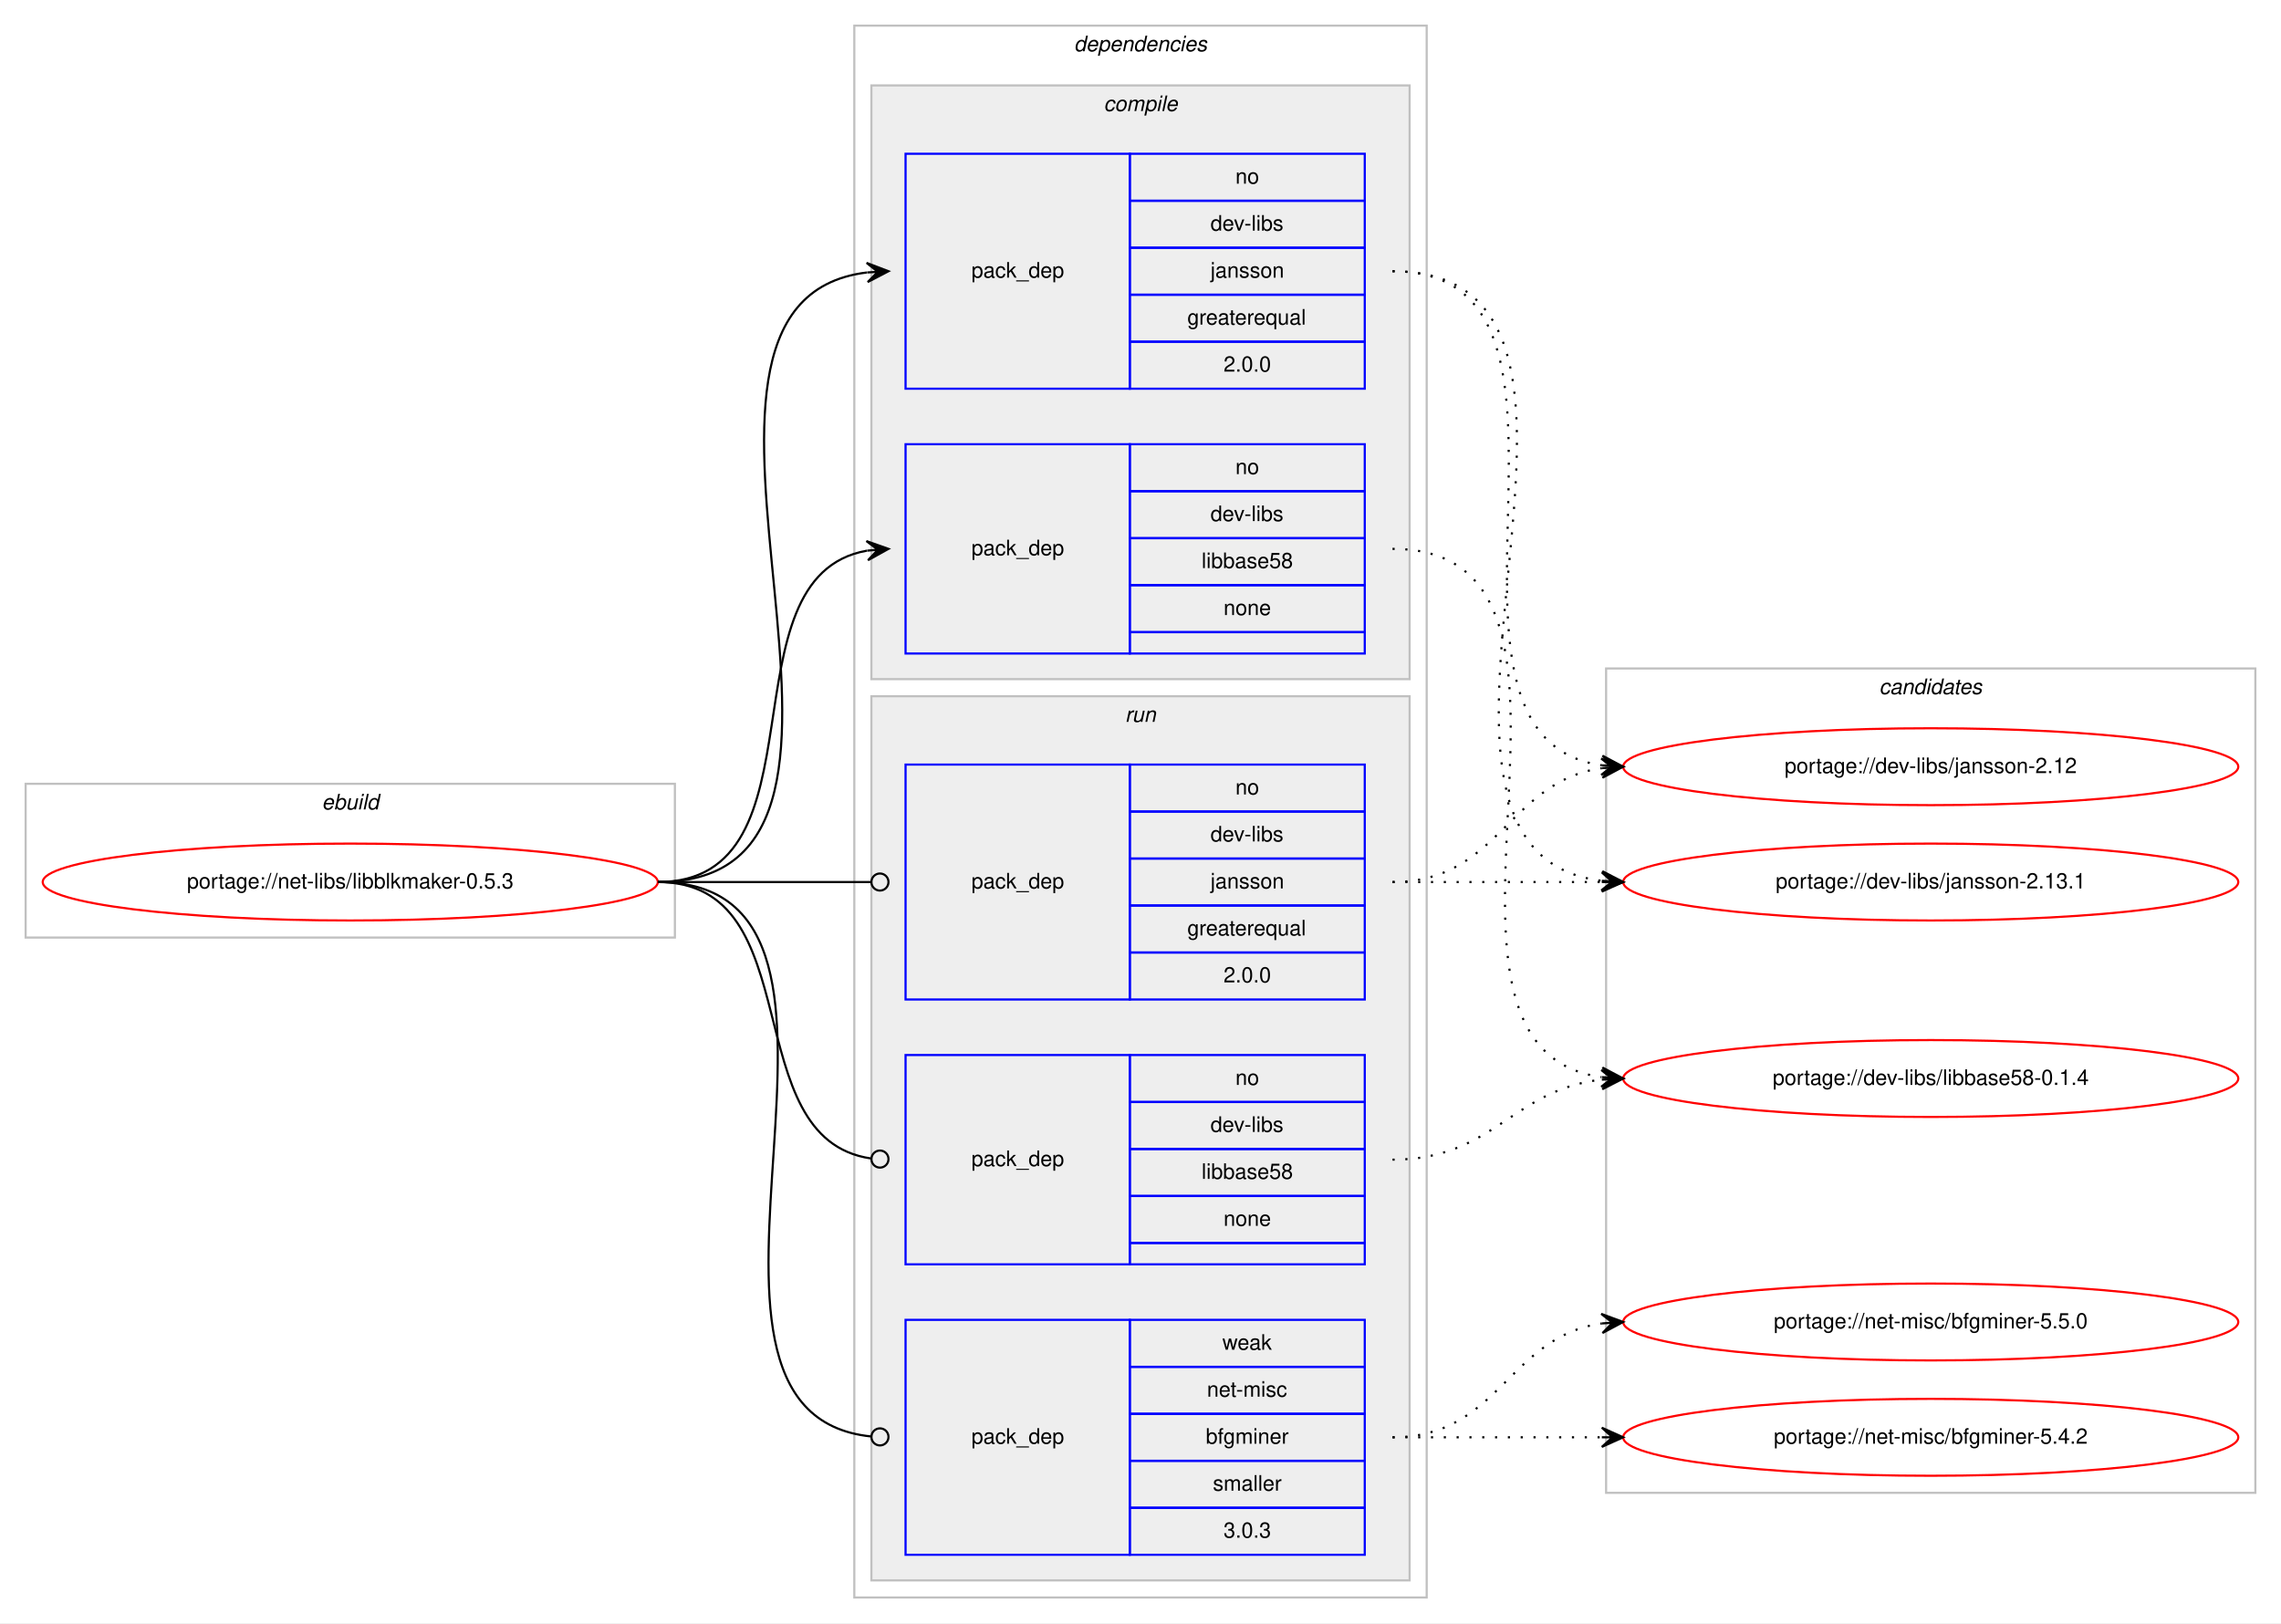
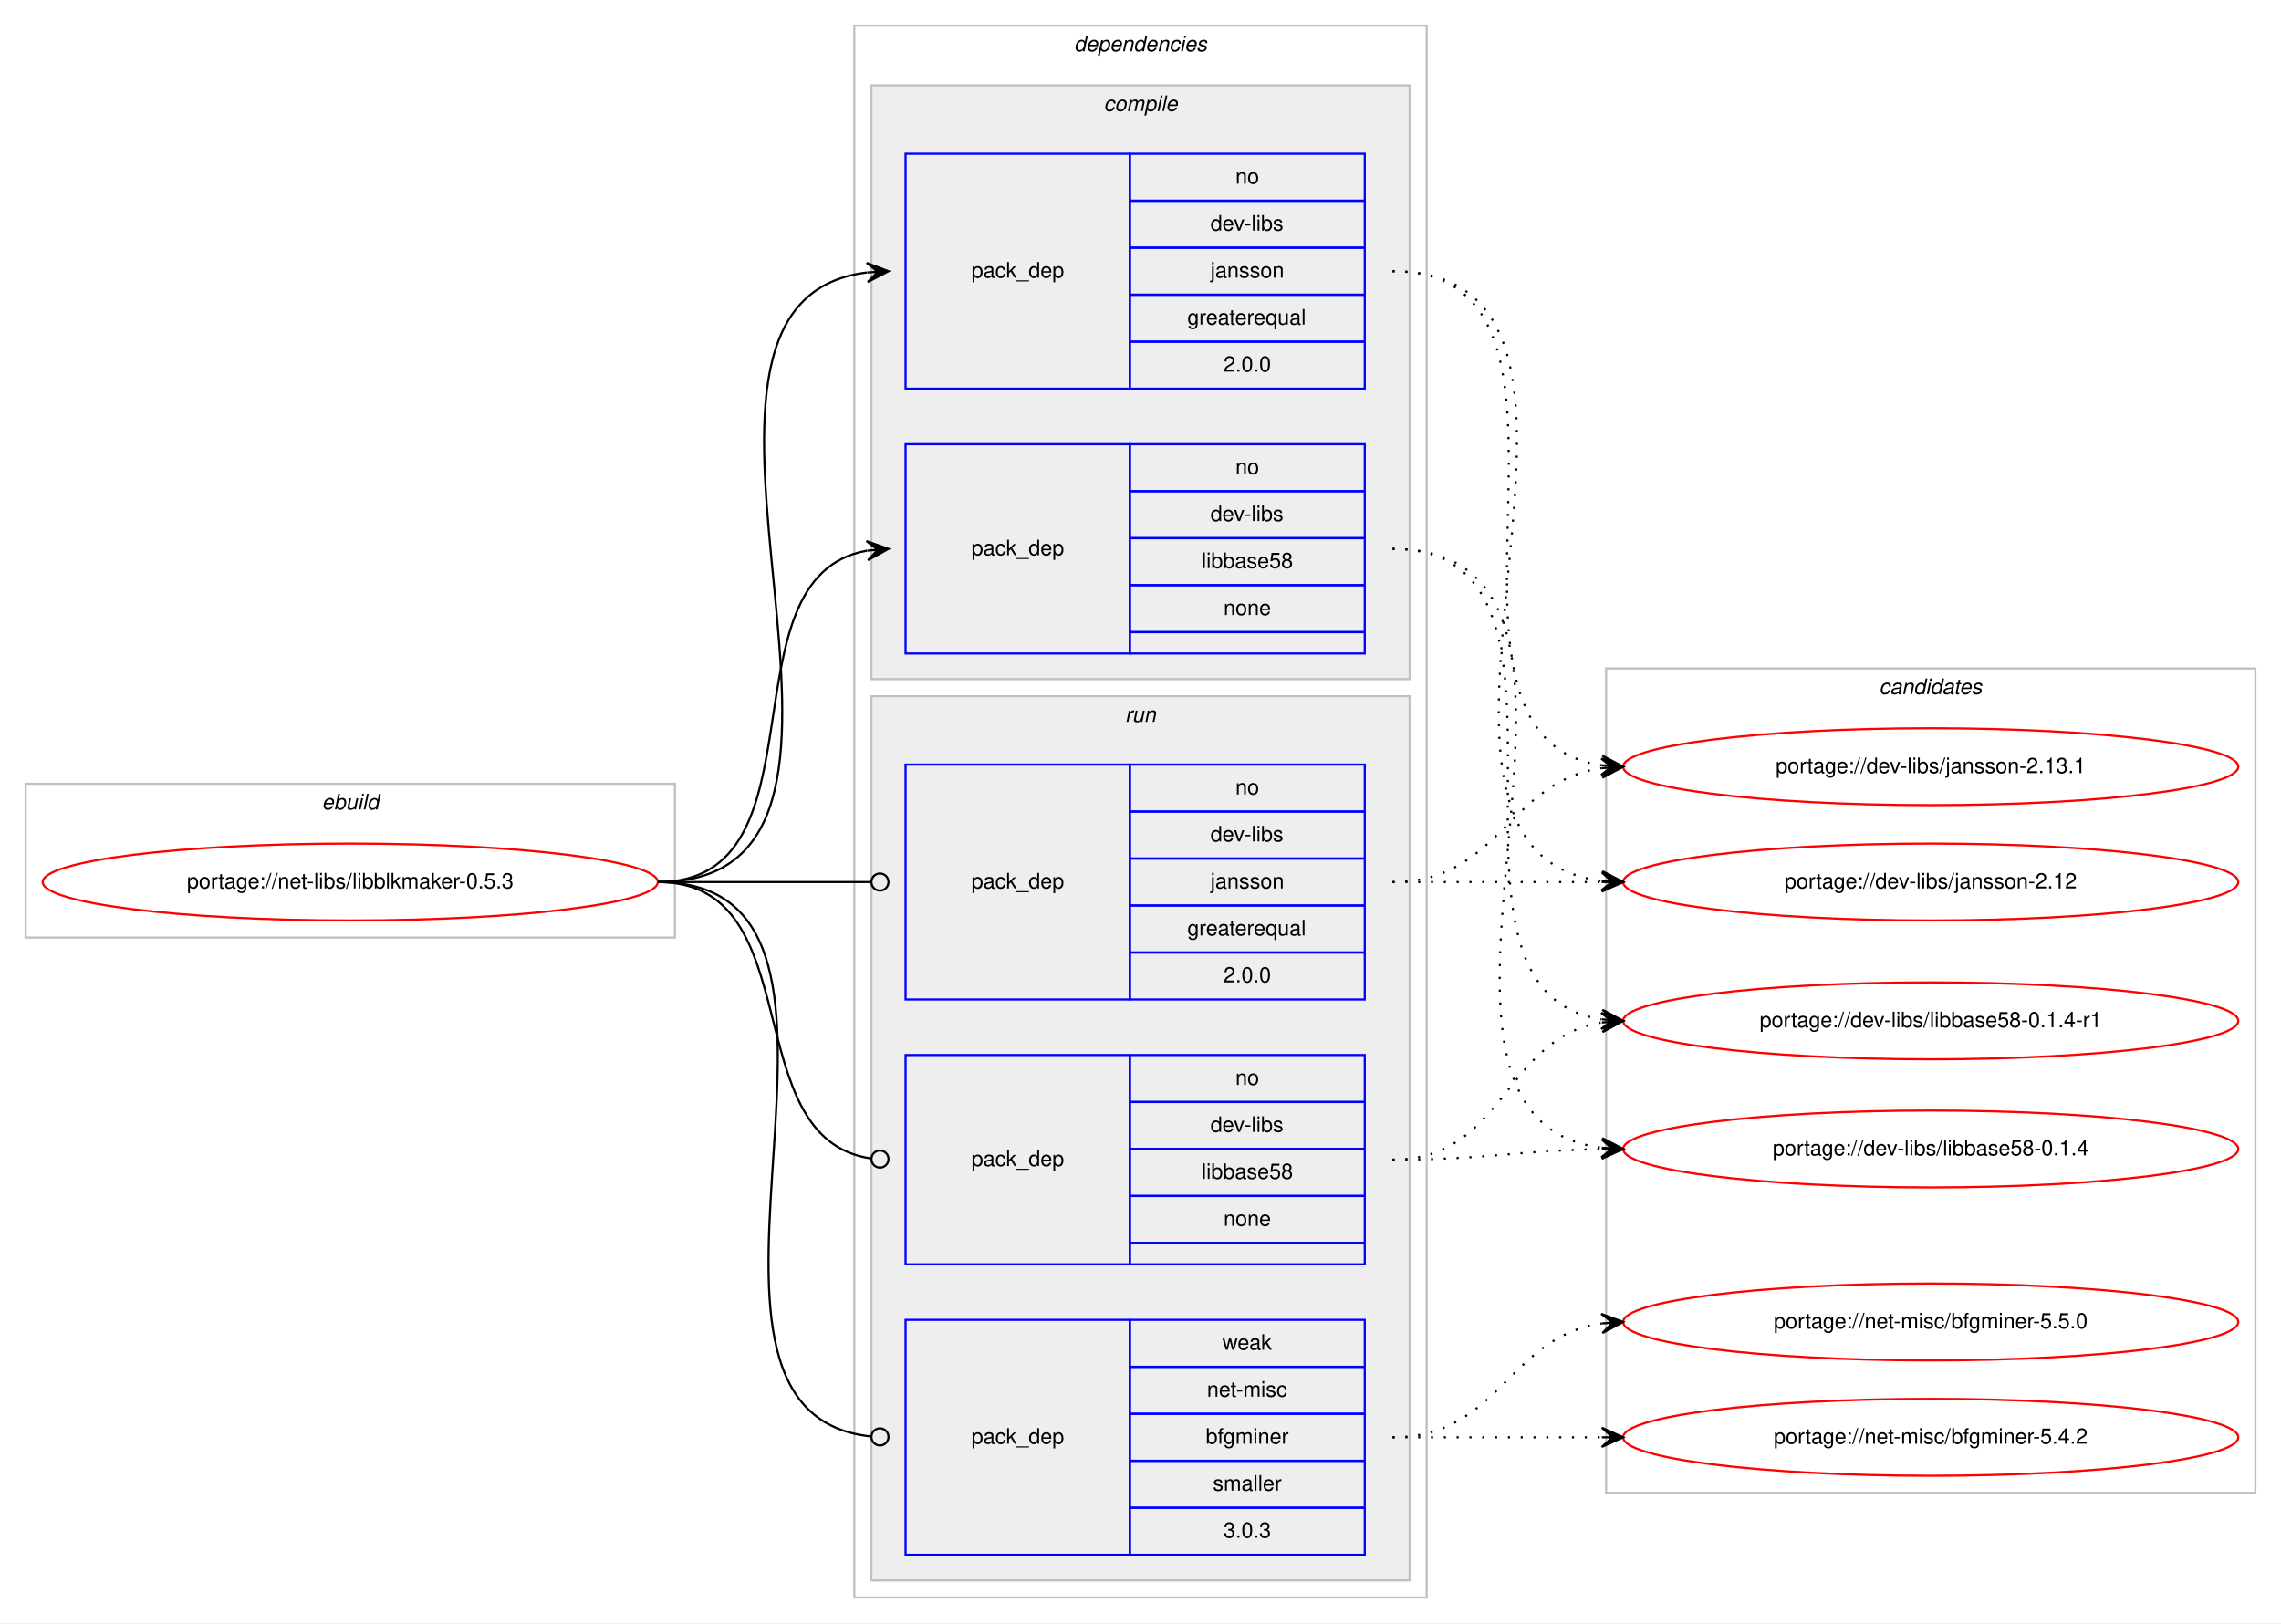
<svg xmlns="http://www.w3.org/2000/svg" xmlns:xlink="http://www.w3.org/1999/xlink" width="1068pt" height="760pt" viewBox="0.00 0.00 1068.00 760.00">
  <g id="graph0" class="graph" transform="scale(1 1) rotate(0) translate(4 756)">
    <polygon fill="#ffffff" stroke="transparent" points="-4,4 -4,-756 1064,-756 1064,4 -4,4" />
    <g id="clust1" class="cluster">
      <polygon fill="none" stroke="#c0c0c0" points="8,-317 8,-389 312,-389 312,-317 8,-317" />
      <text text-anchor="start" x="146.663" y="-377" font-family="Helvetica,sans-Serif" font-style="italic" font-size="10.00" fill="#000000">ebuild</text>
    </g>
    <g id="clust2" class="cluster">
      <polygon fill="none" stroke="#c0c0c0" points="396,-8 396,-744 664,-744 664,-8 396,-8" />
      <text text-anchor="start" x="498.875" y="-732" font-family="Helvetica,sans-Serif" font-style="italic" font-size="10.00" fill="#000000">dependencies</text>
    </g>
    <g id="clust3" class="cluster">
      <polygon fill="#eeeeee" stroke="#c0c0c0" points="404,-438 404,-716 656,-716 656,-438 404,-438" />
      <text text-anchor="start" x="512.778" y="-704" font-family="Helvetica,sans-Serif" font-style="italic" font-size="10.00" fill="#000000">compile</text>
    </g>
    <g id="clust7" class="cluster">
      <polygon fill="#eeeeee" stroke="#c0c0c0" points="404,-16 404,-430 656,-430 656,-16 404,-16" />
      <text text-anchor="start" x="522.777" y="-418" font-family="Helvetica,sans-Serif" font-style="italic" font-size="10.00" fill="#000000">run</text>
    </g>
    <g id="clust11" class="cluster">
      <polygon fill="none" stroke="#c0c0c0" points="748,-57 748,-443 1052,-443 1052,-57 748,-57" />
      <text text-anchor="start" x="875.824" y="-431" font-family="Helvetica,sans-Serif" font-style="italic" font-size="10.00" fill="#000000">candidates</text>
    </g>
    <g id="node1" class="node">
      <g id="a_node1">
        <a xlink:href="../net-libs/libblkmaker-0.5.3.svg" xlink:title="portage://net-libs/libblkmaker-0.5.3">
          <ellipse fill="none" stroke="#ff0000" cx="160" cy="-343" rx="144" ry="18" />
          <text text-anchor="middle" x="160" y="-340" font-family="Helvetica,sans-Serif" font-size="10.00" fill="#000000">portage://net-libs/libblkmaker-0.5.3</text>
        </a>
      </g>
    </g>
    <g id="node2" class="node">
      <polygon fill="none" stroke="#0000ff" points="420,-574 420,-684 525,-684 525,-574 420,-574" />
      <text text-anchor="start" x="450.823" y="-626" font-family="Helvetica,sans-Serif" font-size="10.00" fill="#000000">pack_dep</text>
      <polygon fill="none" stroke="#0000ff" points="525,-662 525,-684 635,-684 635,-662 525,-662" />
      <text text-anchor="start" x="574.441" y="-670" font-family="Helvetica,sans-Serif" font-size="10.00" fill="#000000">no</text>
      <polygon fill="none" stroke="#0000ff" points="525,-640 525,-662 635,-662 635,-640 525,-640" />
      <text text-anchor="start" x="562.778" y="-648" font-family="Helvetica,sans-Serif" font-size="10.00" fill="#000000">dev-libs</text>
      <polygon fill="none" stroke="#0000ff" points="525,-618 525,-640 635,-640 635,-618 525,-618" />
      <text text-anchor="start" x="562.773" y="-626" font-family="Helvetica,sans-Serif" font-size="10.00" fill="#000000">jansson</text>
      <polygon fill="none" stroke="#0000ff" points="525,-596 525,-618 635,-618 635,-596 525,-596" />
      <text text-anchor="start" x="551.936" y="-604" font-family="Helvetica,sans-Serif" font-size="10.00" fill="#000000">greaterequal</text>
      <polygon fill="none" stroke="#0000ff" points="525,-574 525,-596 635,-596 635,-574 525,-574" />
      <text text-anchor="start" x="568.883" y="-582" font-family="Helvetica,sans-Serif" font-size="10.00" fill="#000000">2.0.0</text>
    </g>
    <g id="edge1" class="edge">
      <path fill="none" stroke="#000000" d="M304,-343C436.29,-343 284.555,-614.117 401.866,-628.414" />
      <polygon fill="#000000" stroke="#000000" points="412,-629 401.757,-632.915 407.008,-628.711 402.017,-628.423 402.017,-628.423 402.017,-628.423 407.008,-628.711 402.276,-623.93 412,-629 412,-629" />
    </g>
    <g id="node3" class="node">
      <polygon fill="none" stroke="#0000ff" points="420,-450 420,-548 525,-548 525,-450 420,-450" />
      <text text-anchor="start" x="450.823" y="-496" font-family="Helvetica,sans-Serif" font-size="10.00" fill="#000000">pack_dep</text>
      <polygon fill="none" stroke="#0000ff" points="525,-526 525,-548 635,-548 635,-526 525,-526" />
      <text text-anchor="start" x="574.441" y="-534" font-family="Helvetica,sans-Serif" font-size="10.00" fill="#000000">no</text>
      <polygon fill="none" stroke="#0000ff" points="525,-504 525,-526 635,-526 635,-504 525,-504" />
      <text text-anchor="start" x="562.778" y="-512" font-family="Helvetica,sans-Serif" font-size="10.00" fill="#000000">dev-libs</text>
      <polygon fill="none" stroke="#0000ff" points="525,-482 525,-504 635,-504 635,-482 525,-482" />
      <text text-anchor="start" x="558.604" y="-490" font-family="Helvetica,sans-Serif" font-size="10.00" fill="#000000">libbase58</text>
      <polygon fill="none" stroke="#0000ff" points="525,-460 525,-482 635,-482 635,-460 525,-460" />
      <text text-anchor="start" x="568.882" y="-468" font-family="Helvetica,sans-Serif" font-size="10.00" fill="#000000">none</text>
      <polygon fill="none" stroke="#0000ff" points="525,-450 525,-460 635,-460 635,-450 525,-450" />
    </g>
    <g id="edge2" class="edge">
      <path fill="none" stroke="#000000" d="M304,-343C384.704,-343 332.617,-485.882 401.91,-498.161" />
      <polygon fill="#000000" stroke="#000000" points="412,-499 401.661,-502.656 407.017,-498.586 402.034,-498.171 402.034,-498.171 402.034,-498.171 407.017,-498.586 402.408,-493.686 412,-499 412,-499" />
    </g>
    <g id="node4" class="node">
      <polygon fill="none" stroke="#0000ff" points="420,-288 420,-398 525,-398 525,-288 420,-288" />
      <text text-anchor="start" x="450.823" y="-340" font-family="Helvetica,sans-Serif" font-size="10.00" fill="#000000">pack_dep</text>
      <polygon fill="none" stroke="#0000ff" points="525,-376 525,-398 635,-398 635,-376 525,-376" />
      <text text-anchor="start" x="574.441" y="-384" font-family="Helvetica,sans-Serif" font-size="10.00" fill="#000000">no</text>
      <polygon fill="none" stroke="#0000ff" points="525,-354 525,-376 635,-376 635,-354 525,-354" />
      <text text-anchor="start" x="562.778" y="-362" font-family="Helvetica,sans-Serif" font-size="10.00" fill="#000000">dev-libs</text>
      <polygon fill="none" stroke="#0000ff" points="525,-332 525,-354 635,-354 635,-332 525,-332" />
      <text text-anchor="start" x="562.773" y="-340" font-family="Helvetica,sans-Serif" font-size="10.00" fill="#000000">jansson</text>
      <polygon fill="none" stroke="#0000ff" points="525,-310 525,-332 635,-332 635,-310 525,-310" />
      <text text-anchor="start" x="551.936" y="-318" font-family="Helvetica,sans-Serif" font-size="10.00" fill="#000000">greaterequal</text>
      <polygon fill="none" stroke="#0000ff" points="525,-288 525,-310 635,-310 635,-288 525,-288" />
      <text text-anchor="start" x="568.883" y="-296" font-family="Helvetica,sans-Serif" font-size="10.00" fill="#000000">2.0.0</text>
    </g>
    <g id="edge3" class="edge">
      <path fill="none" stroke="#000000" d="M304,-343C349.188,-343 362.47,-343 403.919,-343" />
      <ellipse fill="none" stroke="#000000" cx="408" cy="-343" rx="4" ry="4" />
    </g>
    <g id="node5" class="node">
      <polygon fill="none" stroke="#0000ff" points="420,-164 420,-262 525,-262 525,-164 420,-164" />
      <text text-anchor="start" x="450.823" y="-210" font-family="Helvetica,sans-Serif" font-size="10.00" fill="#000000">pack_dep</text>
      <polygon fill="none" stroke="#0000ff" points="525,-240 525,-262 635,-262 635,-240 525,-240" />
      <text text-anchor="start" x="574.441" y="-248" font-family="Helvetica,sans-Serif" font-size="10.00" fill="#000000">no</text>
      <polygon fill="none" stroke="#0000ff" points="525,-218 525,-240 635,-240 635,-218 525,-218" />
      <text text-anchor="start" x="562.778" y="-226" font-family="Helvetica,sans-Serif" font-size="10.00" fill="#000000">dev-libs</text>
      <polygon fill="none" stroke="#0000ff" points="525,-196 525,-218 635,-218 635,-196 525,-196" />
      <text text-anchor="start" x="558.604" y="-204" font-family="Helvetica,sans-Serif" font-size="10.00" fill="#000000">libbase58</text>
      <polygon fill="none" stroke="#0000ff" points="525,-174 525,-196 635,-196 635,-174 525,-174" />
      <text text-anchor="start" x="568.882" y="-182" font-family="Helvetica,sans-Serif" font-size="10.00" fill="#000000">none</text>
      <polygon fill="none" stroke="#0000ff" points="525,-164 525,-174 635,-174 635,-164 525,-164" />
    </g>
    <g id="edge4" class="edge">
      <path fill="none" stroke="#000000" d="M304,-343C376.181,-343 340.005,-222.958 403.721,-213.58" />
      <ellipse fill="none" stroke="#000000" cx="408.01" cy="-213.279" rx="4" ry="4" />
    </g>
    <g id="node6" class="node">
      <polygon fill="none" stroke="#0000ff" points="420,-28 420,-138 525,-138 525,-28 420,-28" />
      <text text-anchor="start" x="450.823" y="-80" font-family="Helvetica,sans-Serif" font-size="10.00" fill="#000000">pack_dep</text>
      <polygon fill="none" stroke="#0000ff" points="525,-116 525,-138 635,-138 635,-116 525,-116" />
      <text text-anchor="start" x="568.332" y="-124" font-family="Helvetica,sans-Serif" font-size="10.00" fill="#000000">weak</text>
      <polygon fill="none" stroke="#0000ff" points="525,-94 525,-116 635,-116 635,-94 525,-94" />
      <text text-anchor="start" x="561.113" y="-102" font-family="Helvetica,sans-Serif" font-size="10.00" fill="#000000">net-misc</text>
      <polygon fill="none" stroke="#0000ff" points="525,-72 525,-94 635,-94 635,-72 525,-72" />
      <text text-anchor="start" x="560.554" y="-80" font-family="Helvetica,sans-Serif" font-size="10.00" fill="#000000">bfgminer</text>
      <polygon fill="none" stroke="#0000ff" points="525,-50 525,-72 635,-72 635,-50 525,-50" />
      <text text-anchor="start" x="563.893" y="-58" font-family="Helvetica,sans-Serif" font-size="10.00" fill="#000000">smaller</text>
      <polygon fill="none" stroke="#0000ff" points="525,-28 525,-50 635,-50 635,-28 525,-28" />
      <text text-anchor="start" x="568.883" y="-36" font-family="Helvetica,sans-Serif" font-size="10.00" fill="#000000">3.0.3</text>
    </g>
    <g id="edge5" class="edge">
      <path fill="none" stroke="#000000" d="M304,-343C426.318,-343 293.127,-94.549 403.967,-83.388" />
      <ellipse fill="none" stroke="#000000" cx="408.005" cy="-83.193" rx="4" ry="4" />
    </g>
    <g id="node7" class="node">
      <g id="a_node7">
        <a xlink:href="../dev-libs/jansson-2.13.1.svg" xlink:title="portage://dev-libs/jansson-2.13.1">
-           <ellipse fill="none" stroke="#ff0000" cx="900" cy="-343" rx="144" ry="18" />
-           <text text-anchor="middle" x="900" y="-340" font-family="Helvetica,sans-Serif" font-size="10.00" fill="#000000">portage://dev-libs/jansson-2.13.1</text>
+           <ellipse fill="none" stroke="#ff0000" cx="900" cy="-397" rx="144" ry="18" />
+           <text text-anchor="middle" x="900" y="-394" font-family="Helvetica,sans-Serif" font-size="10.00" fill="#000000">portage://dev-libs/jansson-2.13.1</text>
        </a>
      </g>
    </g>
    <g id="edge6" class="edge">
-       <path fill="none" stroke="#000000" stroke-dasharray="1,5" d="M648,-629C780.29,-629 628.554,-357.883 745.866,-343.586" />
-       <polygon fill="#000000" stroke="#000000" points="756,-343 746.277,-348.07 751.008,-343.289 746.017,-343.577 746.017,-343.577 746.017,-343.577 751.008,-343.289 745.757,-339.085 756,-343 756,-343" />
+       <path fill="none" stroke="#000000" stroke-dasharray="1,5" d="M648,-629C758.182,-629 649.503,-411.273 746.006,-397.666" />
+       <polygon fill="#000000" stroke="#000000" points="756,-397 746.321,-402.155 751.011,-397.332 746.022,-397.665 746.022,-397.665 746.022,-397.665 751.011,-397.332 745.723,-393.175 756,-397 756,-397" />
    </g>
    <g id="node8" class="node">
      <g id="a_node8">
        <a xlink:href="../dev-libs/jansson-2.12.svg" xlink:title="portage://dev-libs/jansson-2.12">
-           <ellipse fill="none" stroke="#ff0000" cx="900" cy="-397" rx="144" ry="18" />
-           <text text-anchor="middle" x="900" y="-394" font-family="Helvetica,sans-Serif" font-size="10.00" fill="#000000">portage://dev-libs/jansson-2.12</text>
+           <ellipse fill="none" stroke="#ff0000" cx="900" cy="-343" rx="144" ry="18" />
+           <text text-anchor="middle" x="900" y="-340" font-family="Helvetica,sans-Serif" font-size="10.00" fill="#000000">portage://dev-libs/jansson-2.12</text>
        </a>
      </g>
    </g>
    <g id="edge7" class="edge">
-       <path fill="none" stroke="#000000" stroke-dasharray="1,5" d="M648,-629C758.182,-629 649.503,-411.273 746.006,-397.666" />
-       <polygon fill="#000000" stroke="#000000" points="756,-397 746.321,-402.155 751.011,-397.332 746.022,-397.665 746.022,-397.665 746.022,-397.665 751.011,-397.332 745.723,-393.175 756,-397 756,-397" />
+       <path fill="none" stroke="#000000" stroke-dasharray="1,5" d="M648,-629C780.29,-629 628.554,-357.883 745.866,-343.586" />
+       <polygon fill="#000000" stroke="#000000" points="756,-343 746.277,-348.07 751.008,-343.289 746.017,-343.577 746.017,-343.577 746.017,-343.577 751.008,-343.289 745.757,-339.085 756,-343 756,-343" />
    </g>
    <g id="node9" class="node">
      <g id="a_node9">
+         <a xlink:href="../dev-libs/libbase58-0.1.4-r1.svg" xlink:title="portage://dev-libs/libbase58-0.1.4-r1">
+           <ellipse fill="none" stroke="#ff0000" cx="900" cy="-278" rx="144" ry="18" />
+           <text text-anchor="middle" x="900" y="-275" font-family="Helvetica,sans-Serif" font-size="10.00" fill="#000000">portage://dev-libs/libbase58-0.1.4-r1</text>
+         </a>
+       </g>
+     </g>
+     <g id="edge8" class="edge">
+       <path fill="none" stroke="#000000" stroke-dasharray="1,5" d="M648,-499C753.693,-499 653.782,-292.432 745.822,-278.715" />
+       <polygon fill="#000000" stroke="#000000" points="756,-278 746.34,-283.19 751.012,-278.35 746.025,-278.701 746.025,-278.701 746.025,-278.701 751.012,-278.35 745.709,-274.212 756,-278 756,-278" />
+     </g>
+     <g id="node10" class="node">
+       <g id="a_node10">
        <a xlink:href="../dev-libs/libbase58-0.1.4.svg" xlink:title="portage://dev-libs/libbase58-0.1.4">
-           <ellipse fill="none" stroke="#ff0000" cx="900" cy="-251" rx="144" ry="18" />
-           <text text-anchor="middle" x="900" y="-248" font-family="Helvetica,sans-Serif" font-size="10.00" fill="#000000">portage://dev-libs/libbase58-0.1.4</text>
-         </a>
-       </g>
-     </g>
-     <g id="edge8" class="edge">
-       <path fill="none" stroke="#000000" stroke-dasharray="1,5" d="M648,-499C764.581,-499 643.567,-265.788 745.762,-251.668" />
-       <polygon fill="#000000" stroke="#000000" points="756,-251 746.314,-256.142 751.011,-251.326 746.021,-251.651 746.021,-251.651 746.021,-251.651 751.011,-251.326 745.728,-247.161 756,-251 756,-251" />
+           <ellipse fill="none" stroke="#ff0000" cx="900" cy="-218" rx="144" ry="18" />
+           <text text-anchor="middle" x="900" y="-215" font-family="Helvetica,sans-Serif" font-size="10.00" fill="#000000">portage://dev-libs/libbase58-0.1.4</text>
+         </a>
+       </g>
    </g>
    <g id="edge9" class="edge">
-       <path fill="none" stroke="#000000" stroke-dasharray="1,5" d="M648,-343C692.438,-343 706.02,-343 745.878,-343" />
-       <polygon fill="#000000" stroke="#000000" points="756,-343 746,-347.5 751,-343 746,-343 746,-343 746,-343 751,-343 746,-338.5 756,-343 756,-343" />
+       <path fill="none" stroke="#000000" stroke-dasharray="1,5" d="M648,-499C778.137,-499 630.713,-233.157 745.671,-218.619" />
+       <polygon fill="#000000" stroke="#000000" points="756,-218 746.287,-223.09 751.009,-218.299 746.018,-218.598 746.018,-218.598 746.018,-218.598 751.009,-218.299 745.749,-214.106 756,-218 756,-218" />
    </g>
    <g id="edge10" class="edge">
      <path fill="none" stroke="#000000" stroke-dasharray="1,5" d="M648,-343C698.102,-343 702.012,-390.066 745.979,-396.317" />
      <polygon fill="#000000" stroke="#000000" points="756,-397 745.717,-400.81 751.012,-396.66 746.023,-396.32 746.023,-396.32 746.023,-396.32 751.012,-396.66 746.329,-391.831 756,-397 756,-397" />
    </g>
    <g id="edge11" class="edge">
-       <path fill="none" stroke="#000000" stroke-dasharray="1,5" d="M648,-213C695.307,-213 704.019,-245.844 745.898,-250.463" />
-       <polygon fill="#000000" stroke="#000000" points="756,-251 745.775,-254.963 751.007,-250.734 746.014,-250.469 746.014,-250.469 746.014,-250.469 751.007,-250.734 746.253,-245.975 756,-251 756,-251" />
-     </g>
-     <g id="node10" class="node">
-       <g id="a_node10">
+       <path fill="none" stroke="#000000" stroke-dasharray="1,5" d="M648,-343C692.438,-343 706.02,-343 745.878,-343" />
+       <polygon fill="#000000" stroke="#000000" points="756,-343 746,-347.5 751,-343 746,-343 746,-343 746,-343 751,-343 746,-338.5 756,-343 756,-343" />
+     </g>
+     <g id="edge12" class="edge">
+       <path fill="none" stroke="#000000" stroke-dasharray="1,5" d="M648,-213C700.412,-213 700.249,-269.891 745.884,-277.225" />
+       <polygon fill="#000000" stroke="#000000" points="756,-278 745.685,-281.723 751.015,-277.618 746.029,-277.236 746.029,-277.236 746.029,-277.236 751.015,-277.618 746.373,-272.749 756,-278 756,-278" />
+     </g>
+     <g id="edge13" class="edge">
+       <path fill="none" stroke="#000000" stroke-dasharray="1,5" d="M648,-213C692.485,-213 705.983,-217.285 745.869,-217.922" />
+       <polygon fill="#000000" stroke="#000000" points="756,-218 745.965,-222.422 751,-217.961 746,-217.922 746,-217.922 746,-217.922 751,-217.961 746.035,-213.423 756,-218 756,-218" />
+     </g>
+     <g id="node11" class="node">
+       <g id="a_node11">
        <a xlink:href="../net-misc/bfgminer-5.5.0.svg" xlink:title="portage://net-misc/bfgminer-5.5.0">
          <ellipse fill="none" stroke="#ff0000" cx="900" cy="-137" rx="144" ry="18" />
          <text text-anchor="middle" x="900" y="-134" font-family="Helvetica,sans-Serif" font-size="10.00" fill="#000000">portage://net-misc/bfgminer-5.5.0</text>
        </a>
      </g>
    </g>
-     <g id="edge12" class="edge">
+     <g id="edge14" class="edge">
      <path fill="none" stroke="#000000" stroke-dasharray="1,5" d="M648,-83C698.102,-83 702.012,-130.066 745.979,-136.317" />
      <polygon fill="#000000" stroke="#000000" points="756,-137 745.717,-140.81 751.012,-136.66 746.023,-136.32 746.023,-136.32 746.023,-136.32 751.012,-136.66 746.329,-131.831 756,-137 756,-137" />
    </g>
-     <g id="node11" class="node">
-       <g id="a_node11">
+     <g id="node12" class="node">
+       <g id="a_node12">
        <a xlink:href="../net-misc/bfgminer-5.4.2.svg" xlink:title="portage://net-misc/bfgminer-5.4.2">
          <ellipse fill="none" stroke="#ff0000" cx="900" cy="-83" rx="144" ry="18" />
          <text text-anchor="middle" x="900" y="-80" font-family="Helvetica,sans-Serif" font-size="10.00" fill="#000000">portage://net-misc/bfgminer-5.4.2</text>
        </a>
      </g>
    </g>
-     <g id="edge13" class="edge">
+     <g id="edge15" class="edge">
      <path fill="none" stroke="#000000" stroke-dasharray="1,5" d="M648,-83C692.438,-83 706.02,-83 745.878,-83" />
      <polygon fill="#000000" stroke="#000000" points="756,-83 746,-87.5 751,-83 746,-83 746,-83 746,-83 751,-83 746,-78.5 756,-83 756,-83" />
    </g>
  </g>
</svg>
